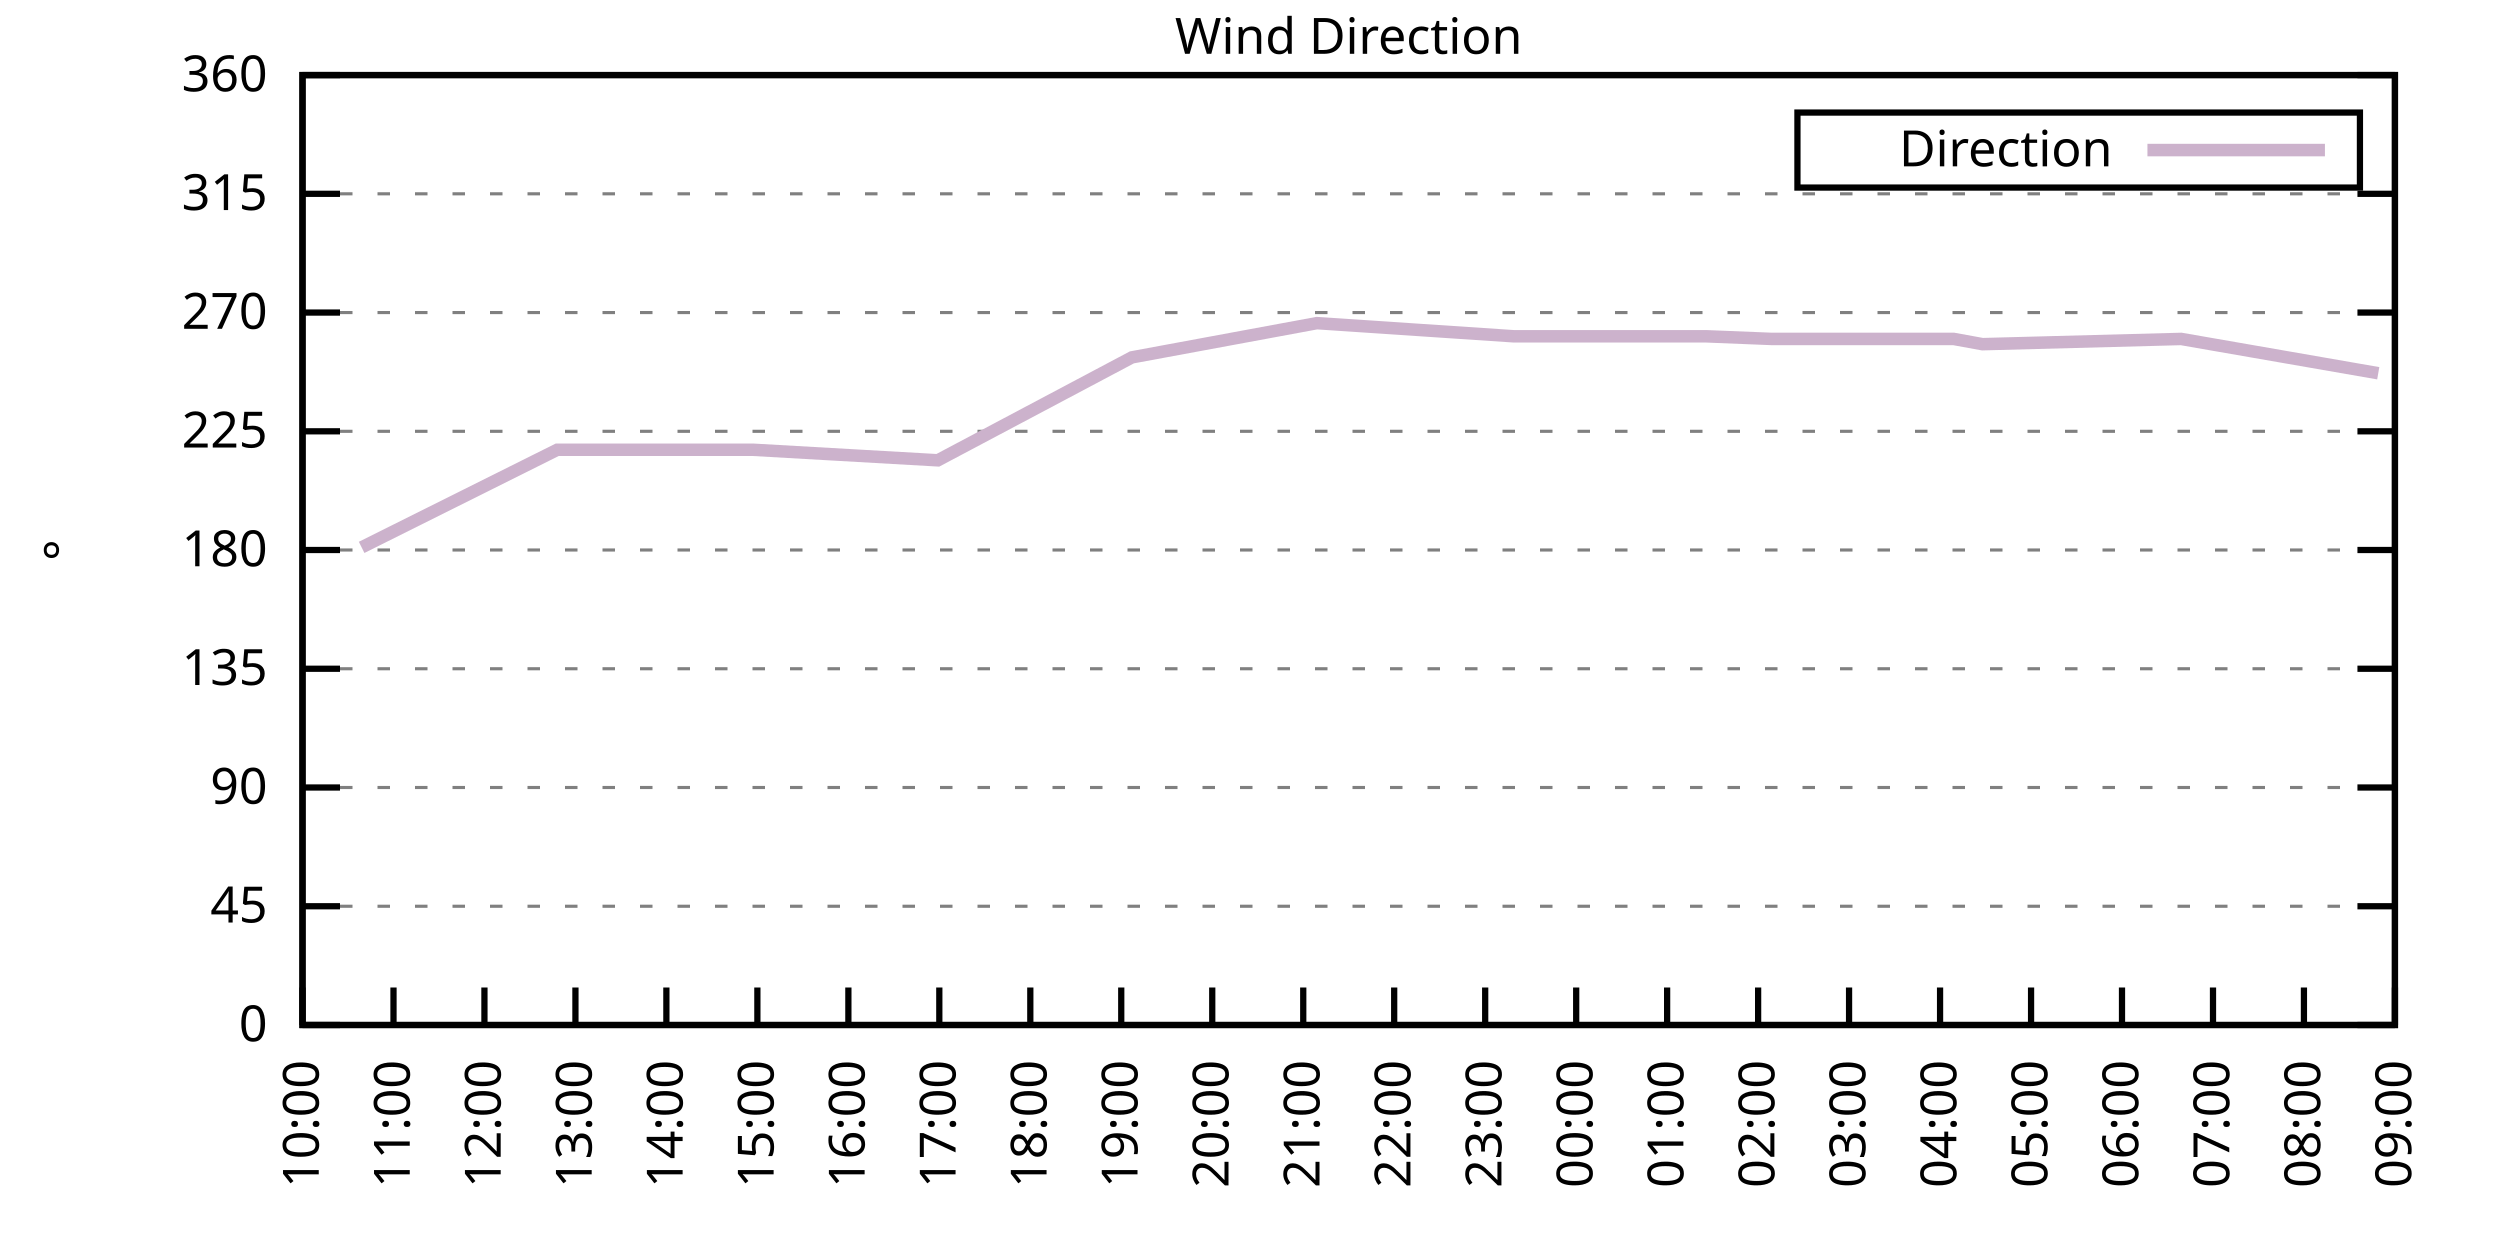
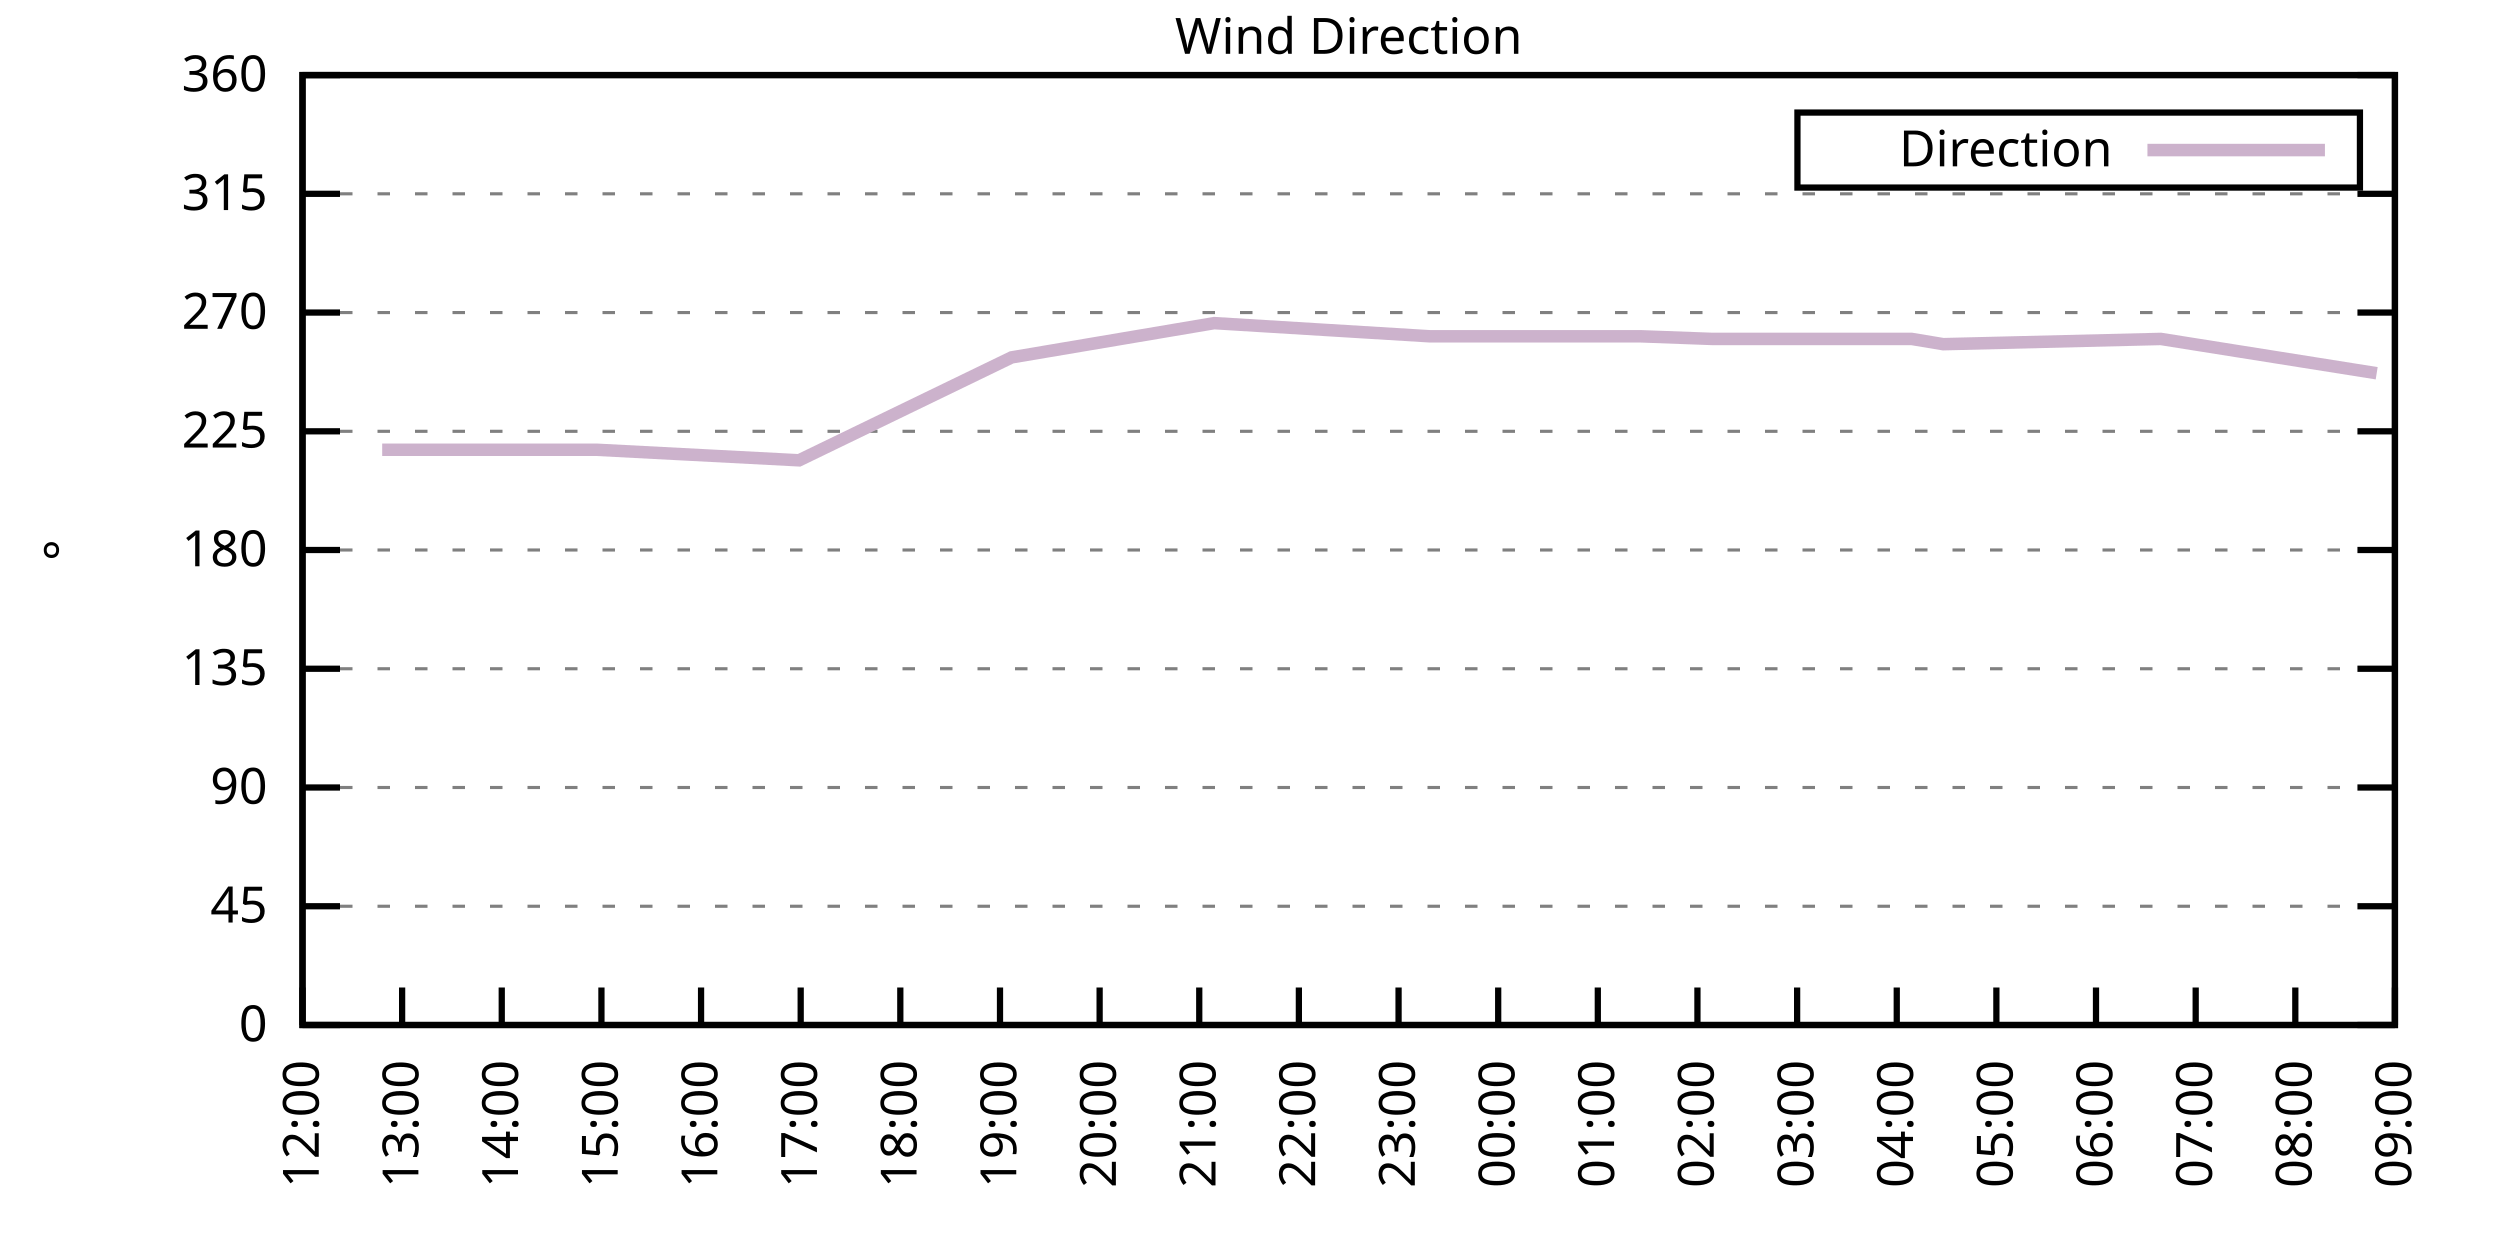
<svg xmlns="http://www.w3.org/2000/svg" xmlns:xlink="http://www.w3.org/1999/xlink" width="400" height="200" viewBox="0 0 400 200">
  <g id="gnuplot_canvas">
    <rect x="0" y="0" width="400" height="200" fill="none" />
    <defs>
      <circle id="gpDot" r="0.5" stroke-width="0.5" stroke="currentColor" />
      <path id="gpPt0" stroke-width="0.333" stroke="currentColor" d="M-1,0 h2 M0,-1 v2" />
      <path id="gpPt1" stroke-width="0.333" stroke="currentColor" d="M-1,-1 L1,1 M1,-1 L-1,1" />
      <path id="gpPt2" stroke-width="0.333" stroke="currentColor" d="M-1,0 L1,0 M0,-1 L0,1 M-1,-1 L1,1 M-1,1 L1,-1" />
      <rect id="gpPt3" stroke-width="0.333" stroke="currentColor" x="-1" y="-1" width="2" height="2" />
      <rect id="gpPt4" stroke-width="0.333" stroke="currentColor" fill="currentColor" x="-1" y="-1" width="2" height="2" />
      <circle id="gpPt5" stroke-width="0.333" stroke="currentColor" cx="0" cy="0" r="1" />
      <use xlink:href="#gpPt5" id="gpPt6" fill="currentColor" stroke="none" />
      <path id="gpPt7" stroke-width="0.333" stroke="currentColor" d="M0,-1.33 L-1.33,0.67 L1.33,0.67 z" />
      <use xlink:href="#gpPt7" id="gpPt8" fill="currentColor" stroke="none" />
      <use xlink:href="#gpPt7" id="gpPt9" stroke="currentColor" transform="rotate(180)" />
      <use xlink:href="#gpPt9" id="gpPt10" fill="currentColor" stroke="none" />
      <use xlink:href="#gpPt3" id="gpPt11" stroke="currentColor" transform="rotate(45)" />
      <use xlink:href="#gpPt11" id="gpPt12" fill="currentColor" stroke="none" />
      <path id="gpPt13" stroke-width="0.333" stroke="currentColor" d="M0,1.330 L1.265,0.411 L0.782,-1.067 L-0.782,-1.076 L-1.265,0.411 z" />
      <use xlink:href="#gpPt13" id="gpPt14" fill="currentColor" stroke="none" />
      <filter id="textbox" filterUnits="objectBoundingBox" x="0" y="0" height="1" width="1">
        <feFlood flood-color="white" flood-opacity="1" result="bgnd" />
        <feComposite in="SourceGraphic" in2="bgnd" operator="atop" />
      </filter>
      <filter id="greybox" filterUnits="objectBoundingBox" x="0" y="0" height="1" width="1">
        <feFlood flood-color="lightgrey" flood-opacity="1" result="grey" />
        <feComposite in="SourceGraphic" in2="grey" operator="atop" />
      </filter>
    </defs>
    <g fill="none" color="white" stroke="currentColor" stroke-width="1.00" stroke-linecap="butt" stroke-linejoin="miter">
</g>
    <g fill="none" color="black" stroke="currentColor" stroke-width="1.00" stroke-linecap="butt" stroke-linejoin="miter">
      <g stroke="none" shape-rendering="crispEdges">
        <polygon fill="rgb(255, 255, 255)" points="48.40,164.00 383.18,164.00 383.18,12.02 48.40,12.02 " />
      </g>
    </g>
    <g fill="none" color="black" stroke="currentColor" stroke-width="1.00" stroke-linecap="butt" stroke-linejoin="miter">
</g>
    <g fill="none" color="black" stroke="black" stroke-width="0.50" stroke-linecap="butt" stroke-linejoin="miter">
</g>
    <g fill="none" color="gray" stroke="currentColor" stroke-width="0.50" stroke-linecap="butt" stroke-linejoin="miter">
      <path stroke="gray" stroke-dasharray="2,4" class="gridline" d="M48.40,164.00 L383.19,164.00  " />
    </g>
    <g fill="none" color="gray" stroke="gray" stroke-width="1.00" stroke-linecap="butt" stroke-linejoin="miter">
</g>
    <g fill="none" color="black" stroke="currentColor" stroke-width="1.00" stroke-linecap="butt" stroke-linejoin="miter">
      <path stroke="black" d="M48.40,164.00 L54.40,164.00 M383.19,164.00 L377.19,164.00  " />
      <g transform="translate(42.80,166.60)" stroke="none" fill="black" font-family="Sans" font-size="8.00" text-anchor="end">
        <text>
          <tspan font-family="Sans"> 0</tspan>
        </text>
      </g>
    </g>
    <g fill="none" color="black" stroke="currentColor" stroke-width="1.00" stroke-linecap="butt" stroke-linejoin="miter">
</g>
    <g fill="none" color="black" stroke="black" stroke-width="0.50" stroke-linecap="butt" stroke-linejoin="miter">
</g>
    <g fill="none" color="gray" stroke="currentColor" stroke-width="0.50" stroke-linecap="butt" stroke-linejoin="miter">
      <path stroke="gray" stroke-dasharray="2,4" class="gridline" d="M48.40,145.00 L383.19,145.00  " />
    </g>
    <g fill="none" color="gray" stroke="gray" stroke-width="1.00" stroke-linecap="butt" stroke-linejoin="miter">
</g>
    <g fill="none" color="black" stroke="currentColor" stroke-width="1.00" stroke-linecap="butt" stroke-linejoin="miter">
      <path stroke="black" d="M48.40,145.00 L54.40,145.00 M383.19,145.00 L377.19,145.00  " />
      <g transform="translate(42.80,147.60)" stroke="none" fill="black" font-family="Sans" font-size="8.00" text-anchor="end">
        <text>
          <tspan font-family="Sans"> 45</tspan>
        </text>
      </g>
    </g>
    <g fill="none" color="black" stroke="currentColor" stroke-width="1.00" stroke-linecap="butt" stroke-linejoin="miter">
</g>
    <g fill="none" color="black" stroke="black" stroke-width="0.50" stroke-linecap="butt" stroke-linejoin="miter">
</g>
    <g fill="none" color="gray" stroke="currentColor" stroke-width="0.50" stroke-linecap="butt" stroke-linejoin="miter">
      <path stroke="gray" stroke-dasharray="2,4" class="gridline" d="M48.40,126.00 L383.19,126.00  " />
    </g>
    <g fill="none" color="gray" stroke="gray" stroke-width="1.00" stroke-linecap="butt" stroke-linejoin="miter">
</g>
    <g fill="none" color="black" stroke="currentColor" stroke-width="1.00" stroke-linecap="butt" stroke-linejoin="miter">
      <path stroke="black" d="M48.40,126.00 L54.40,126.00 M383.19,126.00 L377.19,126.00  " />
      <g transform="translate(42.80,128.60)" stroke="none" fill="black" font-family="Sans" font-size="8.00" text-anchor="end">
        <text>
          <tspan font-family="Sans"> 90</tspan>
        </text>
      </g>
    </g>
    <g fill="none" color="black" stroke="currentColor" stroke-width="1.00" stroke-linecap="butt" stroke-linejoin="miter">
</g>
    <g fill="none" color="black" stroke="black" stroke-width="0.50" stroke-linecap="butt" stroke-linejoin="miter">
</g>
    <g fill="none" color="gray" stroke="currentColor" stroke-width="0.50" stroke-linecap="butt" stroke-linejoin="miter">
      <path stroke="gray" stroke-dasharray="2,4" class="gridline" d="M48.40,107.00 L383.19,107.00  " />
    </g>
    <g fill="none" color="gray" stroke="gray" stroke-width="1.00" stroke-linecap="butt" stroke-linejoin="miter">
</g>
    <g fill="none" color="black" stroke="currentColor" stroke-width="1.00" stroke-linecap="butt" stroke-linejoin="miter">
      <path stroke="black" d="M48.40,107.00 L54.40,107.00 M383.19,107.00 L377.19,107.00  " />
      <g transform="translate(42.80,109.60)" stroke="none" fill="black" font-family="Sans" font-size="8.00" text-anchor="end">
        <text>
          <tspan font-family="Sans"> 135</tspan>
        </text>
      </g>
    </g>
    <g fill="none" color="black" stroke="currentColor" stroke-width="1.00" stroke-linecap="butt" stroke-linejoin="miter">
</g>
    <g fill="none" color="black" stroke="black" stroke-width="0.50" stroke-linecap="butt" stroke-linejoin="miter">
</g>
    <g fill="none" color="gray" stroke="currentColor" stroke-width="0.50" stroke-linecap="butt" stroke-linejoin="miter">
      <path stroke="gray" stroke-dasharray="2,4" class="gridline" d="M48.40,88.00 L383.19,88.00  " />
    </g>
    <g fill="none" color="gray" stroke="gray" stroke-width="1.00" stroke-linecap="butt" stroke-linejoin="miter">
</g>
    <g fill="none" color="black" stroke="currentColor" stroke-width="1.00" stroke-linecap="butt" stroke-linejoin="miter">
      <path stroke="black" d="M48.40,88.00 L54.40,88.00 M383.19,88.00 L377.19,88.00  " />
      <g transform="translate(42.80,90.60)" stroke="none" fill="black" font-family="Sans" font-size="8.00" text-anchor="end">
        <text>
          <tspan font-family="Sans"> 180</tspan>
        </text>
      </g>
    </g>
    <g fill="none" color="black" stroke="currentColor" stroke-width="1.00" stroke-linecap="butt" stroke-linejoin="miter">
</g>
    <g fill="none" color="black" stroke="black" stroke-width="0.50" stroke-linecap="butt" stroke-linejoin="miter">
</g>
    <g fill="none" color="gray" stroke="currentColor" stroke-width="0.50" stroke-linecap="butt" stroke-linejoin="miter">
      <path stroke="gray" stroke-dasharray="2,4" class="gridline" d="M48.40,69.01 L383.19,69.01  " />
    </g>
    <g fill="none" color="gray" stroke="gray" stroke-width="1.00" stroke-linecap="butt" stroke-linejoin="miter">
</g>
    <g fill="none" color="black" stroke="currentColor" stroke-width="1.00" stroke-linecap="butt" stroke-linejoin="miter">
      <path stroke="black" d="M48.40,69.01 L54.40,69.01 M383.19,69.01 L377.19,69.01  " />
      <g transform="translate(42.80,71.61)" stroke="none" fill="black" font-family="Sans" font-size="8.00" text-anchor="end">
        <text>
          <tspan font-family="Sans"> 225</tspan>
        </text>
      </g>
    </g>
    <g fill="none" color="black" stroke="currentColor" stroke-width="1.00" stroke-linecap="butt" stroke-linejoin="miter">
</g>
    <g fill="none" color="black" stroke="black" stroke-width="0.50" stroke-linecap="butt" stroke-linejoin="miter">
</g>
    <g fill="none" color="gray" stroke="currentColor" stroke-width="0.50" stroke-linecap="butt" stroke-linejoin="miter">
      <path stroke="gray" stroke-dasharray="2,4" class="gridline" d="M48.40,50.01 L383.19,50.01  " />
    </g>
    <g fill="none" color="gray" stroke="gray" stroke-width="1.00" stroke-linecap="butt" stroke-linejoin="miter">
</g>
    <g fill="none" color="black" stroke="currentColor" stroke-width="1.00" stroke-linecap="butt" stroke-linejoin="miter">
      <path stroke="black" d="M48.40,50.01 L54.40,50.01 M383.19,50.01 L377.19,50.01  " />
      <g transform="translate(42.80,52.61)" stroke="none" fill="black" font-family="Sans" font-size="8.00" text-anchor="end">
        <text>
          <tspan font-family="Sans"> 270</tspan>
        </text>
      </g>
    </g>
    <g fill="none" color="black" stroke="currentColor" stroke-width="1.00" stroke-linecap="butt" stroke-linejoin="miter">
</g>
    <g fill="none" color="black" stroke="black" stroke-width="0.50" stroke-linecap="butt" stroke-linejoin="miter">
</g>
    <g fill="none" color="gray" stroke="currentColor" stroke-width="0.50" stroke-linecap="butt" stroke-linejoin="miter">
      <path stroke="gray" stroke-dasharray="2,4" class="gridline" d="M48.40,31.01 L383.19,31.01  " />
    </g>
    <g fill="none" color="gray" stroke="gray" stroke-width="1.00" stroke-linecap="butt" stroke-linejoin="miter">
</g>
    <g fill="none" color="black" stroke="currentColor" stroke-width="1.00" stroke-linecap="butt" stroke-linejoin="miter">
      <path stroke="black" d="M48.40,31.01 L54.40,31.01 M383.19,31.01 L377.19,31.01  " />
      <g transform="translate(42.80,33.61)" stroke="none" fill="black" font-family="Sans" font-size="8.00" text-anchor="end">
        <text>
          <tspan font-family="Sans"> 315</tspan>
        </text>
      </g>
    </g>
    <g fill="none" color="black" stroke="currentColor" stroke-width="1.00" stroke-linecap="butt" stroke-linejoin="miter">
</g>
    <g fill="none" color="black" stroke="black" stroke-width="0.50" stroke-linecap="butt" stroke-linejoin="miter">
</g>
    <g fill="none" color="gray" stroke="currentColor" stroke-width="0.50" stroke-linecap="butt" stroke-linejoin="miter">
      <path stroke="gray" stroke-dasharray="2,4" class="gridline" d="M48.40,12.01 L383.19,12.01  " />
    </g>
    <g fill="none" color="gray" stroke="gray" stroke-width="1.00" stroke-linecap="butt" stroke-linejoin="miter">
</g>
    <g fill="none" color="black" stroke="currentColor" stroke-width="1.00" stroke-linecap="butt" stroke-linejoin="miter">
      <path stroke="black" d="M48.40,12.01 L54.40,12.01 M383.19,12.01 L377.19,12.01  " />
      <g transform="translate(42.80,14.61)" stroke="none" fill="black" font-family="Sans" font-size="8.00" text-anchor="end">
        <text>
          <tspan font-family="Sans"> 360</tspan>
        </text>
      </g>
    </g>
    <g fill="none" color="black" stroke="currentColor" stroke-width="1.00" stroke-linecap="butt" stroke-linejoin="miter">
      <path stroke="black" d="M48.40,164.00 L48.40,158.00  " />
      <g transform="translate(51.00,169.60) rotate(270.00)" stroke="none" fill="black" font-family="Sans" font-size="8.00" text-anchor="end">
        <text>
-           <tspan font-family="Sans">10:00</tspan>
-         </text>
-       </g>
-     </g>
-     <g fill="none" color="black" stroke="currentColor" stroke-width="1.00" stroke-linecap="butt" stroke-linejoin="miter">
-       <path stroke="black" d="M62.96,164.00 L62.96,158.00  " />
-       <g transform="translate(65.56,169.60) rotate(270.00)" stroke="none" fill="black" font-family="Sans" font-size="8.00" text-anchor="end">
-         <text>
-           <tspan font-family="Sans">11:00</tspan>
-         </text>
-       </g>
-     </g>
-     <g fill="none" color="black" stroke="currentColor" stroke-width="1.00" stroke-linecap="butt" stroke-linejoin="miter">
-       <path stroke="black" d="M77.51,164.00 L77.51,158.00  " />
-       <g transform="translate(80.11,169.60) rotate(270.00)" stroke="none" fill="black" font-family="Sans" font-size="8.00" text-anchor="end">
-         <text>
          <tspan font-family="Sans">12:00</tspan>
        </text>
      </g>
    </g>
    <g fill="none" color="black" stroke="currentColor" stroke-width="1.00" stroke-linecap="butt" stroke-linejoin="miter">
-       <path stroke="black" d="M92.07,164.00 L92.07,158.00  " />
-       <g transform="translate(94.67,169.60) rotate(270.00)" stroke="none" fill="black" font-family="Sans" font-size="8.00" text-anchor="end">
+       <path stroke="black" d="M64.34,164.00 L64.34,158.00  " />
+       <g transform="translate(66.94,169.60) rotate(270.00)" stroke="none" fill="black" font-family="Sans" font-size="8.00" text-anchor="end">
        <text>
          <tspan font-family="Sans">13:00</tspan>
        </text>
      </g>
    </g>
    <g fill="none" color="black" stroke="currentColor" stroke-width="1.00" stroke-linecap="butt" stroke-linejoin="miter">
-       <path stroke="black" d="M106.62,164.00 L106.62,158.00  " />
-       <g transform="translate(109.22,169.60) rotate(270.00)" stroke="none" fill="black" font-family="Sans" font-size="8.00" text-anchor="end">
+       <path stroke="black" d="M80.28,164.00 L80.28,158.00  " />
+       <g transform="translate(82.88,169.60) rotate(270.00)" stroke="none" fill="black" font-family="Sans" font-size="8.00" text-anchor="end">
        <text>
          <tspan font-family="Sans">14:00</tspan>
        </text>
      </g>
    </g>
    <g fill="none" color="black" stroke="currentColor" stroke-width="1.00" stroke-linecap="butt" stroke-linejoin="miter">
-       <path stroke="black" d="M121.18,164.00 L121.18,158.00  " />
-       <g transform="translate(123.78,169.60) rotate(270.00)" stroke="none" fill="black" font-family="Sans" font-size="8.00" text-anchor="end">
+       <path stroke="black" d="M96.23,164.00 L96.23,158.00  " />
+       <g transform="translate(98.83,169.60) rotate(270.00)" stroke="none" fill="black" font-family="Sans" font-size="8.00" text-anchor="end">
        <text>
          <tspan font-family="Sans">15:00</tspan>
        </text>
      </g>
    </g>
    <g fill="none" color="black" stroke="currentColor" stroke-width="1.00" stroke-linecap="butt" stroke-linejoin="miter">
-       <path stroke="black" d="M135.74,164.00 L135.74,158.00  " />
-       <g transform="translate(138.34,169.60) rotate(270.00)" stroke="none" fill="black" font-family="Sans" font-size="8.00" text-anchor="end">
+       <path stroke="black" d="M112.17,164.00 L112.17,158.00  " />
+       <g transform="translate(114.77,169.60) rotate(270.00)" stroke="none" fill="black" font-family="Sans" font-size="8.00" text-anchor="end">
        <text>
          <tspan font-family="Sans">16:00</tspan>
        </text>
      </g>
    </g>
    <g fill="none" color="black" stroke="currentColor" stroke-width="1.00" stroke-linecap="butt" stroke-linejoin="miter">
-       <path stroke="black" d="M150.29,164.00 L150.29,158.00  " />
-       <g transform="translate(152.89,169.60) rotate(270.00)" stroke="none" fill="black" font-family="Sans" font-size="8.00" text-anchor="end">
+       <path stroke="black" d="M128.11,164.00 L128.11,158.00  " />
+       <g transform="translate(130.71,169.60) rotate(270.00)" stroke="none" fill="black" font-family="Sans" font-size="8.00" text-anchor="end">
        <text>
          <tspan font-family="Sans">17:00</tspan>
        </text>
      </g>
    </g>
    <g fill="none" color="black" stroke="currentColor" stroke-width="1.00" stroke-linecap="butt" stroke-linejoin="miter">
-       <path stroke="black" d="M164.85,164.00 L164.85,158.00  " />
-       <g transform="translate(167.45,169.60) rotate(270.00)" stroke="none" fill="black" font-family="Sans" font-size="8.00" text-anchor="end">
+       <path stroke="black" d="M144.05,164.00 L144.05,158.00  " />
+       <g transform="translate(146.65,169.60) rotate(270.00)" stroke="none" fill="black" font-family="Sans" font-size="8.00" text-anchor="end">
        <text>
          <tspan font-family="Sans">18:00</tspan>
        </text>
      </g>
    </g>
    <g fill="none" color="black" stroke="currentColor" stroke-width="1.00" stroke-linecap="butt" stroke-linejoin="miter">
-       <path stroke="black" d="M179.40,164.00 L179.40,158.00  " />
-       <g transform="translate(182.00,169.60) rotate(270.00)" stroke="none" fill="black" font-family="Sans" font-size="8.00" text-anchor="end">
+       <path stroke="black" d="M160.00,164.00 L160.00,158.00  " />
+       <g transform="translate(162.60,169.60) rotate(270.00)" stroke="none" fill="black" font-family="Sans" font-size="8.00" text-anchor="end">
        <text>
          <tspan font-family="Sans">19:00</tspan>
        </text>
      </g>
    </g>
    <g fill="none" color="black" stroke="currentColor" stroke-width="1.00" stroke-linecap="butt" stroke-linejoin="miter">
-       <path stroke="black" d="M193.96,164.00 L193.96,158.00  " />
-       <g transform="translate(196.56,169.60) rotate(270.00)" stroke="none" fill="black" font-family="Sans" font-size="8.00" text-anchor="end">
+       <path stroke="black" d="M175.94,164.00 L175.94,158.00  " />
+       <g transform="translate(178.54,169.60) rotate(270.00)" stroke="none" fill="black" font-family="Sans" font-size="8.00" text-anchor="end">
        <text>
          <tspan font-family="Sans">20:00</tspan>
        </text>
      </g>
    </g>
    <g fill="none" color="black" stroke="currentColor" stroke-width="1.00" stroke-linecap="butt" stroke-linejoin="miter">
-       <path stroke="black" d="M208.52,164.00 L208.52,158.00  " />
-       <g transform="translate(211.12,169.60) rotate(270.00)" stroke="none" fill="black" font-family="Sans" font-size="8.00" text-anchor="end">
+       <path stroke="black" d="M191.88,164.00 L191.88,158.00  " />
+       <g transform="translate(194.48,169.60) rotate(270.00)" stroke="none" fill="black" font-family="Sans" font-size="8.00" text-anchor="end">
        <text>
          <tspan font-family="Sans">21:00</tspan>
        </text>
      </g>
    </g>
    <g fill="none" color="black" stroke="currentColor" stroke-width="1.00" stroke-linecap="butt" stroke-linejoin="miter">
-       <path stroke="black" d="M223.07,164.00 L223.07,158.00  " />
-       <g transform="translate(225.67,169.60) rotate(270.00)" stroke="none" fill="black" font-family="Sans" font-size="8.00" text-anchor="end">
+       <path stroke="black" d="M207.82,164.00 L207.82,158.00  " />
+       <g transform="translate(210.42,169.60) rotate(270.00)" stroke="none" fill="black" font-family="Sans" font-size="8.00" text-anchor="end">
        <text>
          <tspan font-family="Sans">22:00</tspan>
        </text>
      </g>
    </g>
    <g fill="none" color="black" stroke="currentColor" stroke-width="1.00" stroke-linecap="butt" stroke-linejoin="miter">
-       <path stroke="black" d="M237.63,164.00 L237.63,158.00  " />
-       <g transform="translate(240.23,169.60) rotate(270.00)" stroke="none" fill="black" font-family="Sans" font-size="8.00" text-anchor="end">
+       <path stroke="black" d="M223.77,164.00 L223.77,158.00  " />
+       <g transform="translate(226.37,169.60) rotate(270.00)" stroke="none" fill="black" font-family="Sans" font-size="8.00" text-anchor="end">
        <text>
          <tspan font-family="Sans">23:00</tspan>
        </text>
      </g>
    </g>
    <g fill="none" color="black" stroke="currentColor" stroke-width="1.00" stroke-linecap="butt" stroke-linejoin="miter">
-       <path stroke="black" d="M252.19,164.00 L252.19,158.00  " />
-       <g transform="translate(254.79,169.60) rotate(270.00)" stroke="none" fill="black" font-family="Sans" font-size="8.00" text-anchor="end">
+       <path stroke="black" d="M239.71,164.00 L239.71,158.00  " />
+       <g transform="translate(242.31,169.60) rotate(270.00)" stroke="none" fill="black" font-family="Sans" font-size="8.00" text-anchor="end">
        <text>
          <tspan font-family="Sans">00:00</tspan>
        </text>
      </g>
    </g>
    <g fill="none" color="black" stroke="currentColor" stroke-width="1.00" stroke-linecap="butt" stroke-linejoin="miter">
-       <path stroke="black" d="M266.74,164.00 L266.74,158.00  " />
-       <g transform="translate(269.34,169.60) rotate(270.00)" stroke="none" fill="black" font-family="Sans" font-size="8.00" text-anchor="end">
+       <path stroke="black" d="M255.65,164.00 L255.65,158.00  " />
+       <g transform="translate(258.25,169.60) rotate(270.00)" stroke="none" fill="black" font-family="Sans" font-size="8.00" text-anchor="end">
        <text>
          <tspan font-family="Sans">01:00</tspan>
        </text>
      </g>
    </g>
    <g fill="none" color="black" stroke="currentColor" stroke-width="1.00" stroke-linecap="butt" stroke-linejoin="miter">
-       <path stroke="black" d="M281.30,164.00 L281.30,158.00  " />
-       <g transform="translate(283.90,169.60) rotate(270.00)" stroke="none" fill="black" font-family="Sans" font-size="8.00" text-anchor="end">
+       <path stroke="black" d="M271.59,164.00 L271.59,158.00  " />
+       <g transform="translate(274.19,169.60) rotate(270.00)" stroke="none" fill="black" font-family="Sans" font-size="8.00" text-anchor="end">
        <text>
          <tspan font-family="Sans">02:00</tspan>
        </text>
      </g>
    </g>
    <g fill="none" color="black" stroke="currentColor" stroke-width="1.00" stroke-linecap="butt" stroke-linejoin="miter">
-       <path stroke="black" d="M295.85,164.00 L295.85,158.00  " />
-       <g transform="translate(298.45,169.60) rotate(270.00)" stroke="none" fill="black" font-family="Sans" font-size="8.00" text-anchor="end">
+       <path stroke="black" d="M287.54,164.00 L287.54,158.00  " />
+       <g transform="translate(290.14,169.60) rotate(270.00)" stroke="none" fill="black" font-family="Sans" font-size="8.00" text-anchor="end">
        <text>
          <tspan font-family="Sans">03:00</tspan>
        </text>
      </g>
    </g>
    <g fill="none" color="black" stroke="currentColor" stroke-width="1.00" stroke-linecap="butt" stroke-linejoin="miter">
-       <path stroke="black" d="M310.41,164.00 L310.41,158.00  " />
-       <g transform="translate(313.01,169.60) rotate(270.00)" stroke="none" fill="black" font-family="Sans" font-size="8.00" text-anchor="end">
+       <path stroke="black" d="M303.48,164.00 L303.48,158.00  " />
+       <g transform="translate(306.08,169.60) rotate(270.00)" stroke="none" fill="black" font-family="Sans" font-size="8.00" text-anchor="end">
        <text>
          <tspan font-family="Sans">04:00</tspan>
        </text>
      </g>
    </g>
    <g fill="none" color="black" stroke="currentColor" stroke-width="1.00" stroke-linecap="butt" stroke-linejoin="miter">
-       <path stroke="black" d="M324.97,164.00 L324.97,158.00  " />
-       <g transform="translate(327.57,169.60) rotate(270.00)" stroke="none" fill="black" font-family="Sans" font-size="8.00" text-anchor="end">
+       <path stroke="black" d="M319.42,164.00 L319.42,158.00  " />
+       <g transform="translate(322.02,169.60) rotate(270.00)" stroke="none" fill="black" font-family="Sans" font-size="8.00" text-anchor="end">
        <text>
          <tspan font-family="Sans">05:00</tspan>
        </text>
      </g>
    </g>
    <g fill="none" color="black" stroke="currentColor" stroke-width="1.00" stroke-linecap="butt" stroke-linejoin="miter">
-       <path stroke="black" d="M339.52,164.00 L339.52,158.00  " />
-       <g transform="translate(342.12,169.60) rotate(270.00)" stroke="none" fill="black" font-family="Sans" font-size="8.00" text-anchor="end">
+       <path stroke="black" d="M335.36,164.00 L335.36,158.00  " />
+       <g transform="translate(337.96,169.60) rotate(270.00)" stroke="none" fill="black" font-family="Sans" font-size="8.00" text-anchor="end">
        <text>
          <tspan font-family="Sans">06:00</tspan>
        </text>
      </g>
    </g>
    <g fill="none" color="black" stroke="currentColor" stroke-width="1.00" stroke-linecap="butt" stroke-linejoin="miter">
-       <path stroke="black" d="M354.08,164.00 L354.08,158.00  " />
-       <g transform="translate(356.68,169.60) rotate(270.00)" stroke="none" fill="black" font-family="Sans" font-size="8.00" text-anchor="end">
+       <path stroke="black" d="M351.31,164.00 L351.31,158.00  " />
+       <g transform="translate(353.91,169.60) rotate(270.00)" stroke="none" fill="black" font-family="Sans" font-size="8.00" text-anchor="end">
        <text>
          <tspan font-family="Sans">07:00</tspan>
        </text>
      </g>
    </g>
    <g fill="none" color="black" stroke="currentColor" stroke-width="1.00" stroke-linecap="butt" stroke-linejoin="miter">
-       <path stroke="black" d="M368.63,164.00 L368.63,158.00  " />
-       <g transform="translate(371.23,169.60) rotate(270.00)" stroke="none" fill="black" font-family="Sans" font-size="8.00" text-anchor="end">
+       <path stroke="black" d="M367.25,164.00 L367.25,158.00  " />
+       <g transform="translate(369.85,169.60) rotate(270.00)" stroke="none" fill="black" font-family="Sans" font-size="8.00" text-anchor="end">
        <text>
          <tspan font-family="Sans">08:00</tspan>
        </text>
      </g>
    </g>
    <g fill="none" color="black" stroke="currentColor" stroke-width="1.00" stroke-linecap="butt" stroke-linejoin="miter">
      <path stroke="black" d="M383.19,164.00 L383.19,158.00  " />
      <g transform="translate(385.79,169.60) rotate(270.00)" stroke="none" fill="black" font-family="Sans" font-size="8.00" text-anchor="end">
        <text>
          <tspan font-family="Sans">09:00</tspan>
        </text>
      </g>
    </g>
    <g fill="none" color="black" stroke="currentColor" stroke-width="1.00" stroke-linecap="butt" stroke-linejoin="miter">
</g>
    <g fill="none" color="black" stroke="currentColor" stroke-width="1.00" stroke-linecap="butt" stroke-linejoin="miter">
      <path stroke="black" d="M48.40,12.01 L48.40,164.00 L383.19,164.00 L383.19,12.01 L48.40,12.01 Z  " />
    </g>
    <g fill="none" color="black" stroke="currentColor" stroke-width="1.00" stroke-linecap="butt" stroke-linejoin="miter">
</g>
    <g fill="none" color="black" stroke="currentColor" stroke-width="1.00" stroke-linecap="butt" stroke-linejoin="miter">
      <path stroke="black" d="M287.59,30.01 L287.59,18.01 L377.59,18.01 L377.59,30.01 L287.59,30.01 Z  " />
    </g>
    <g id="Wind_direction_plot_1">
      <g fill="none" color="white" stroke="black" stroke-width="2.00" stroke-linecap="butt" stroke-linejoin="miter">
</g>
      <g fill="none" color="black" stroke="currentColor" stroke-width="2.00" stroke-linecap="butt" stroke-linejoin="miter">
        <g transform="translate(337.99,26.61)" stroke="none" fill="black" font-family="Sans" font-size="8.00" text-anchor="end">
          <text>
            <tspan font-family="Sans">Direction</tspan>
          </text>
        </g>
      </g>
      <g fill="none" color="black" stroke="currentColor" stroke-width="2.00" stroke-linecap="butt" stroke-linejoin="miter">
-         <path stroke="rgb(204, 178, 204)" d="M343.59,24.01 L371.99,24.01 M57.86,87.58 L89.16,71.96 L120.45,71.96 L150.05,73.65 L181.10,57.18 L210.70,51.70   L242.24,53.81 L273.05,53.81 L283.48,54.23 L312.59,54.23 L317.20,55.07 L348.98,54.23 L380.52,59.72  " />
+         <path stroke="rgb(204, 178, 204)" d="M343.59,24.01 L371.99,24.01 M61.15,71.96 L95.43,71.96 L127.85,73.65 L161.86,57.18 L194.27,51.70 L228.81,53.81   L262.56,53.81 L273.98,54.23 L305.87,54.23 L310.92,55.07 L345.73,54.23 L380.27,59.72  " />
      </g>
    </g>
    <g fill="none" color="black" stroke="currentColor" stroke-width="2.00" stroke-linecap="butt" stroke-linejoin="miter">
</g>
    <g fill="none" color="black" stroke="black" stroke-width="1.00" stroke-linecap="butt" stroke-linejoin="miter">
</g>
    <g fill="none" color="black" stroke="currentColor" stroke-width="1.00" stroke-linecap="butt" stroke-linejoin="miter">
      <path stroke="black" d="M48.40,12.01 L48.40,164.00 L383.19,164.00 L383.19,12.01 L48.40,12.01 Z  " />
      <g transform="translate(12.80,88.01) rotate(270.00)" stroke="none" fill="black" font-family="Sans" font-size="8.00" text-anchor="middle">
        <text>
          <tspan font-family="Sans">°</tspan>
        </text>
      </g>
    </g>
    <g fill="none" color="black" stroke="currentColor" stroke-width="1.00" stroke-linecap="butt" stroke-linejoin="miter">
</g>
    <g fill="none" color="black" stroke="currentColor" stroke-width="1.00" stroke-linecap="butt" stroke-linejoin="miter">
      <g transform="translate(215.79,8.61)" stroke="none" fill="black" font-family="Sans" font-size="8.00" text-anchor="middle">
        <text>
          <tspan font-family="Sans">Wind Direction</tspan>
        </text>
      </g>
    </g>
    <g fill="none" color="black" stroke="currentColor" stroke-width="1.00" stroke-linecap="butt" stroke-linejoin="miter">
</g>
  </g>
</svg>
